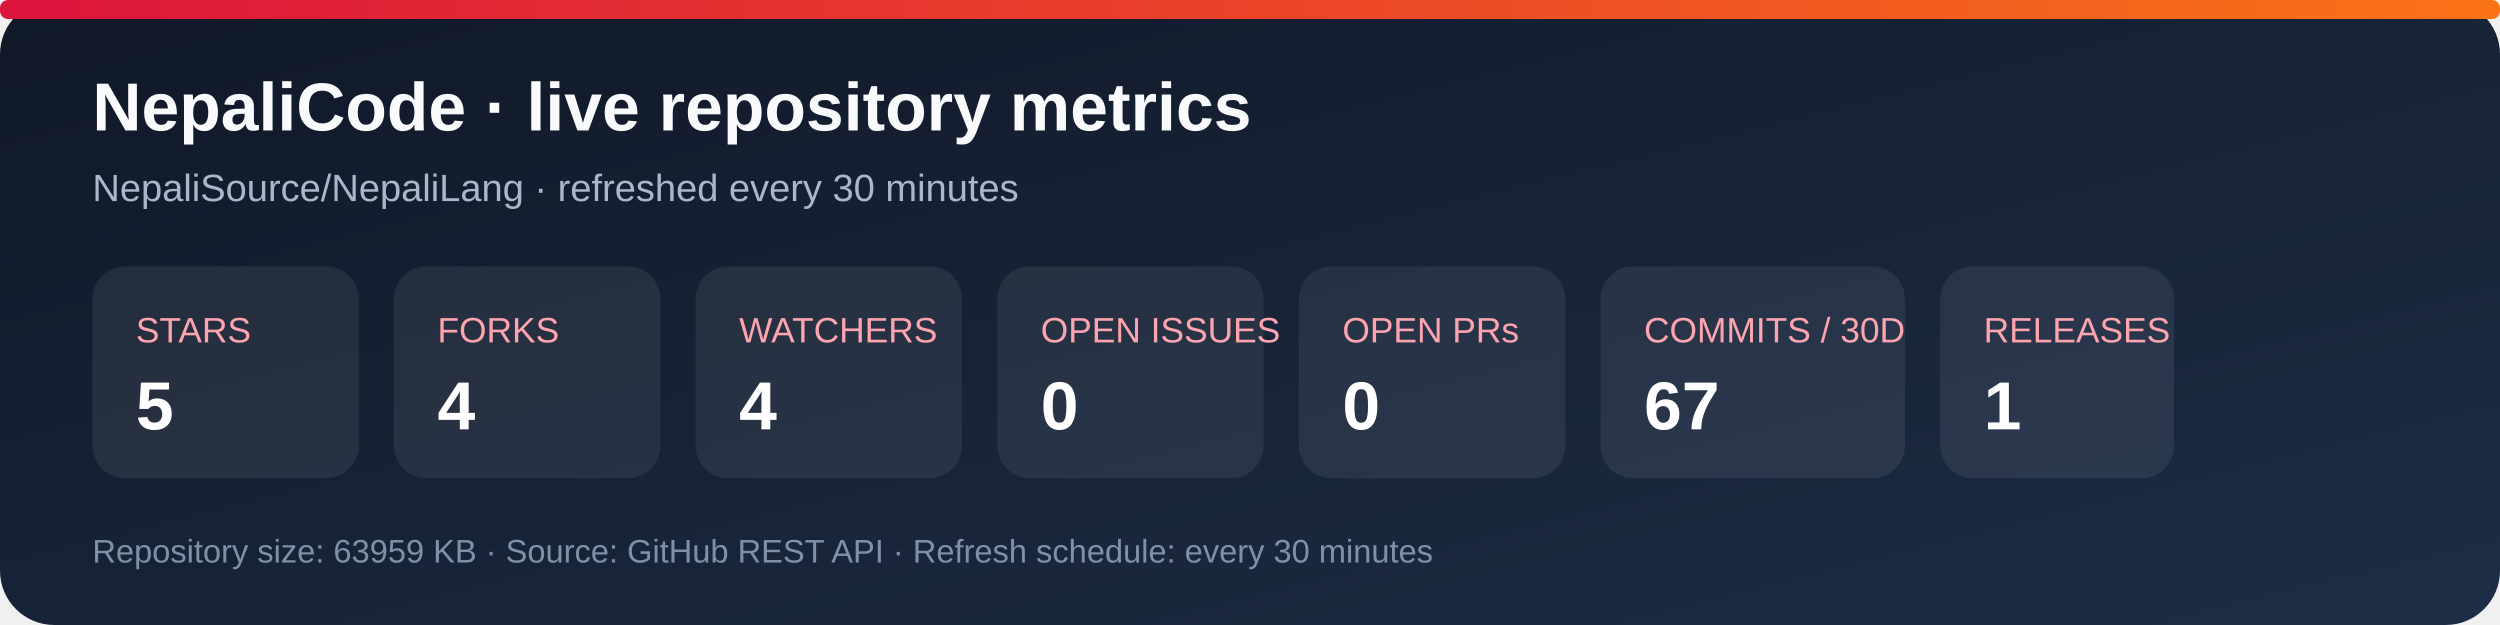
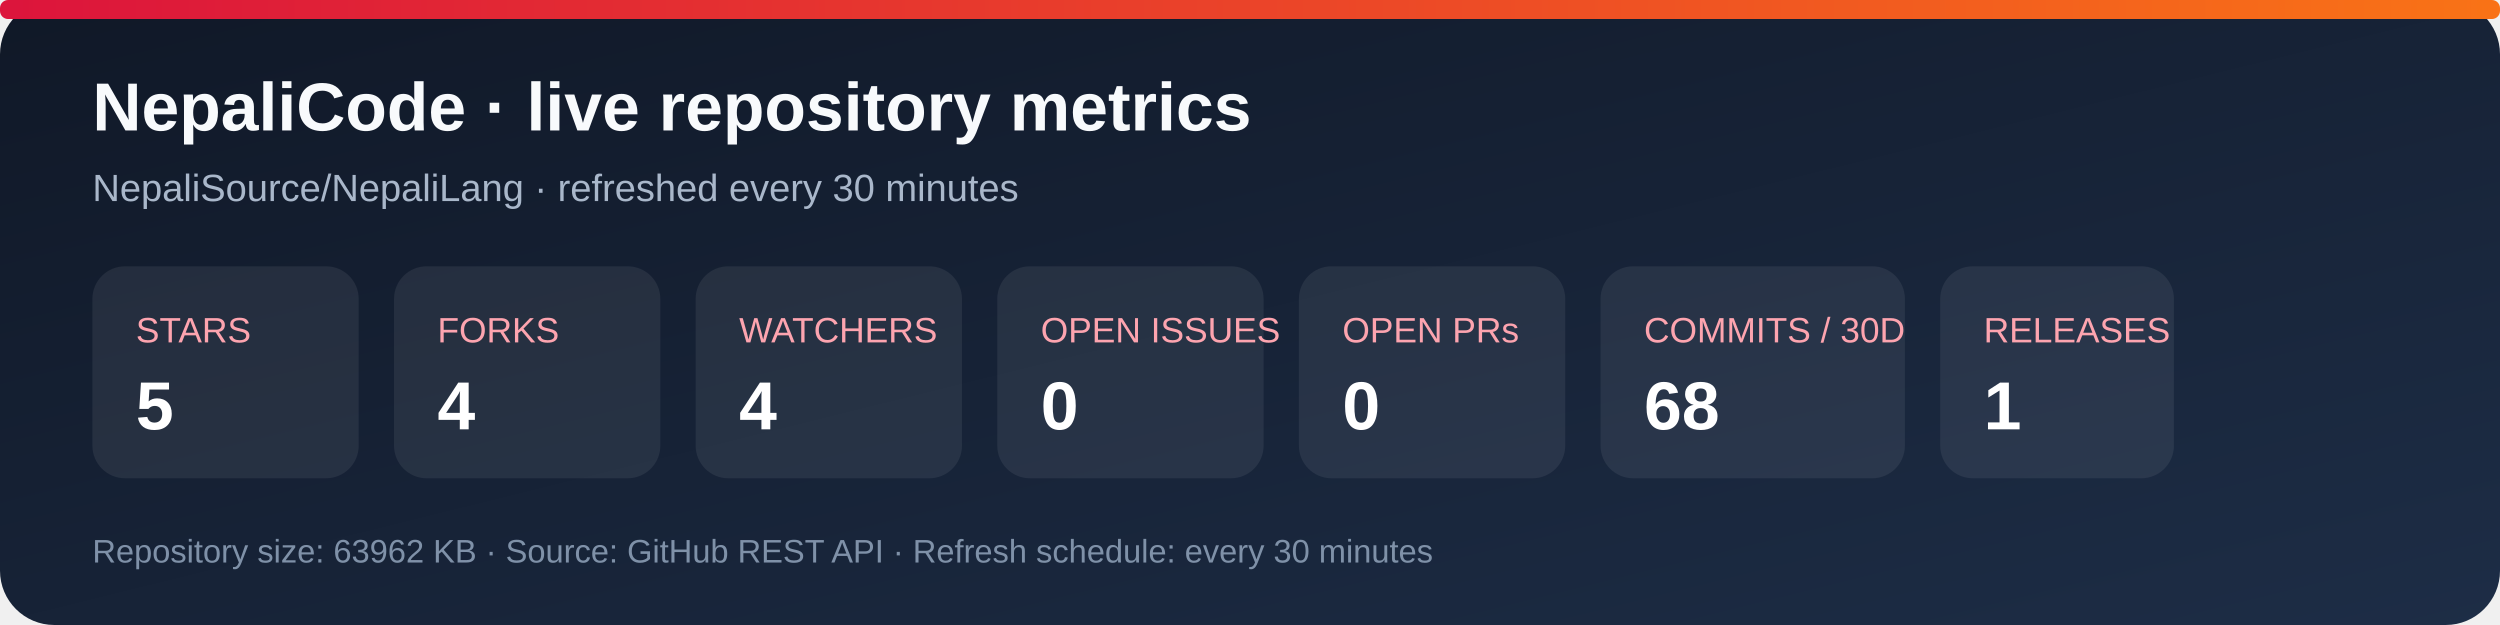
<svg xmlns="http://www.w3.org/2000/svg" width="920" height="230" viewBox="0 0 920 230" role="img" aria-labelledby="title desc">
  <defs>
    <linearGradient id="bg" x1="0" y1="0" x2="1" y2="1">
      <stop stop-color="#101827" />
      <stop offset="1" stop-color="#1d2d46" />
    </linearGradient>
    <linearGradient id="accent" x1="0" y1="0" x2="1" y2="0">
      <stop stop-color="#dc143c" />
      <stop offset="1" stop-color="#f97316" />
    </linearGradient>
  </defs>
  <rect width="920" height="230" rx="20" fill="url(#bg)" />
  <rect x="0" y="0" width="920" height="7" rx="3" fill="url(#accent)" />
  <text x="34" y="48" fill="#f8fafc" font-family="Arial, sans-serif" font-size="25" font-weight="700">NepaliCode · live repository metrics</text>
  <text x="34" y="74" fill="#a9b7ca" font-family="Arial, sans-serif" font-size="14">NepaliSource/NepaliLang · refreshed every 30 minutes</text>
  <g font-family="Arial, sans-serif">
    <rect x="34" y="98" width="98" height="78" rx="12" fill="#ffffff12" />
    <text x="50" y="126" fill="#fda4af" font-size="13">STARS</text>
    <text x="50" y="158" fill="#fff" font-size="25" font-weight="700">5</text>
    <rect x="145" y="98" width="98" height="78" rx="12" fill="#ffffff12" />
    <text x="161" y="126" fill="#fda4af" font-size="13">FORKS</text>
    <text x="161" y="158" fill="#fff" font-size="25" font-weight="700">4</text>
    <rect x="256" y="98" width="98" height="78" rx="12" fill="#ffffff12" />
    <text x="272" y="126" fill="#fda4af" font-size="13">WATCHERS</text>
    <text x="272" y="158" fill="#fff" font-size="25" font-weight="700">4</text>
    <rect x="367" y="98" width="98" height="78" rx="12" fill="#ffffff12" />
    <text x="383" y="126" fill="#fda4af" font-size="13">OPEN ISSUES</text>
    <text x="383" y="158" fill="#fff" font-size="25" font-weight="700">0</text>
    <rect x="478" y="98" width="98" height="78" rx="12" fill="#ffffff12" />
    <text x="494" y="126" fill="#fda4af" font-size="13">OPEN PRs</text>
    <text x="494" y="158" fill="#fff" font-size="25" font-weight="700">0</text>
    <rect x="589" y="98" width="112" height="78" rx="12" fill="#ffffff12" />
    <text x="605" y="126" fill="#fda4af" font-size="13">COMMITS / 30D</text>
-     <text x="605" y="158" fill="#fff" font-size="25" font-weight="700">67</text>
+     <text x="605" y="158" fill="#fff" font-size="25" font-weight="700">68</text>
    <rect x="714" y="98" width="86" height="78" rx="12" fill="#ffffff12" />
    <text x="730" y="126" fill="#fda4af" font-size="13">RELEASES</text>
    <text x="730" y="158" fill="#fff" font-size="25" font-weight="700">1</text>
  </g>
-   <text x="34" y="207" fill="#7f91a8" font-family="Arial, sans-serif" font-size="12">Repository size: 63959 KB · Source: GitHub REST API · Refresh schedule: every 30 minutes</text>
+   <text x="34" y="207" fill="#7f91a8" font-family="Arial, sans-serif" font-size="12">Repository size: 63962 KB · Source: GitHub REST API · Refresh schedule: every 30 minutes</text>
</svg>
